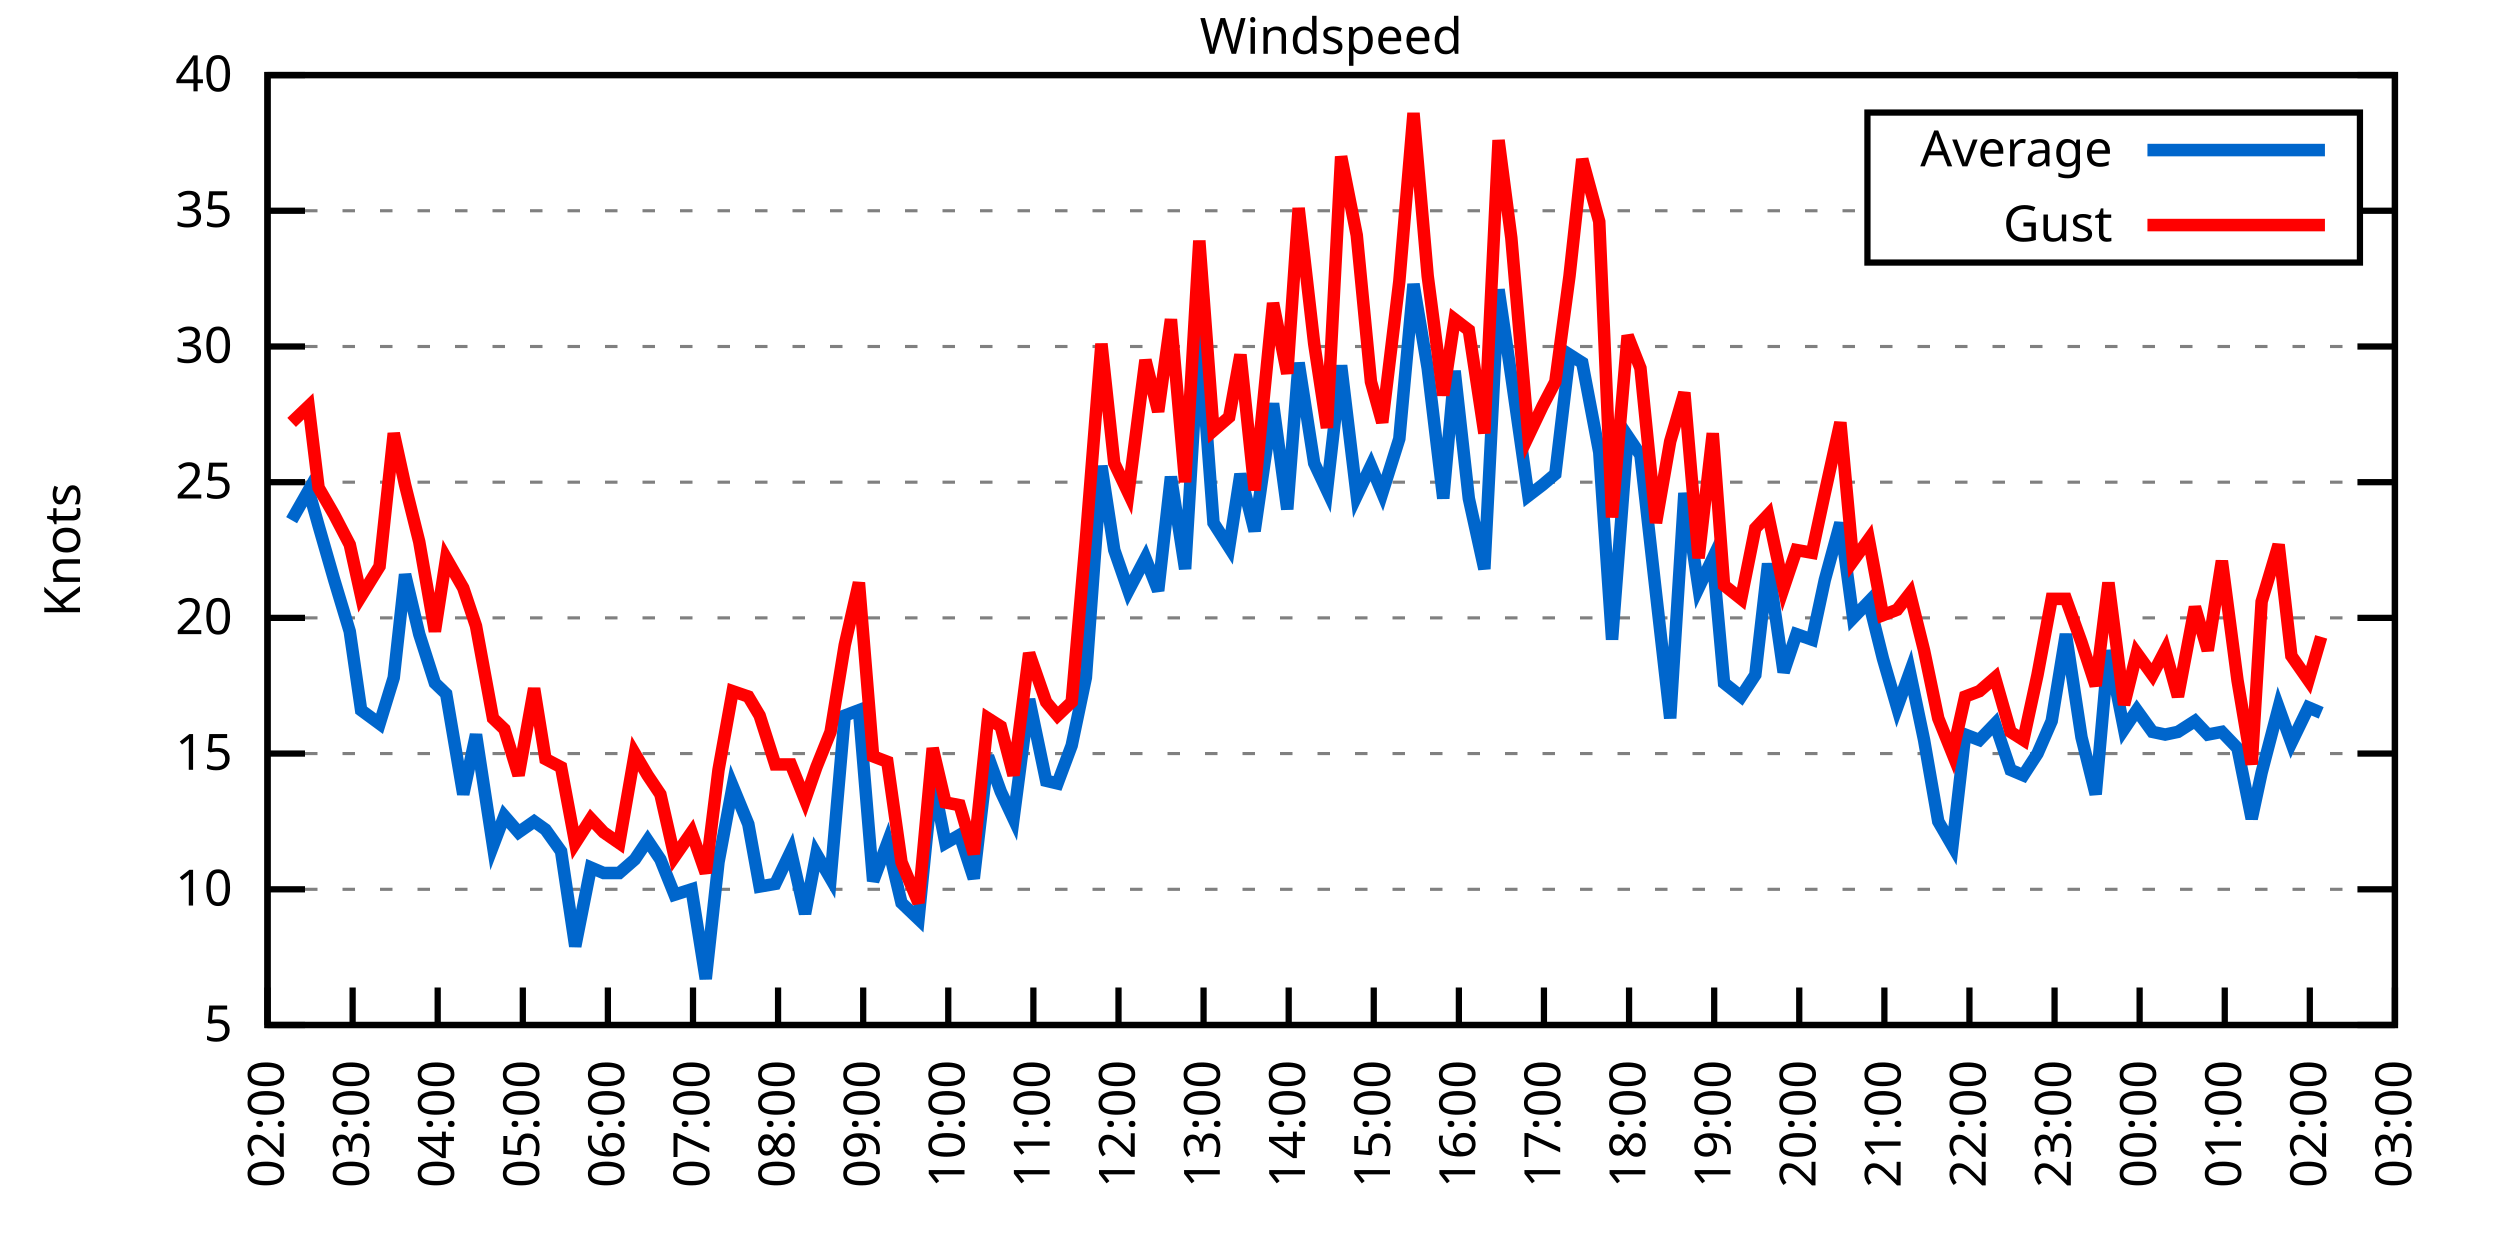
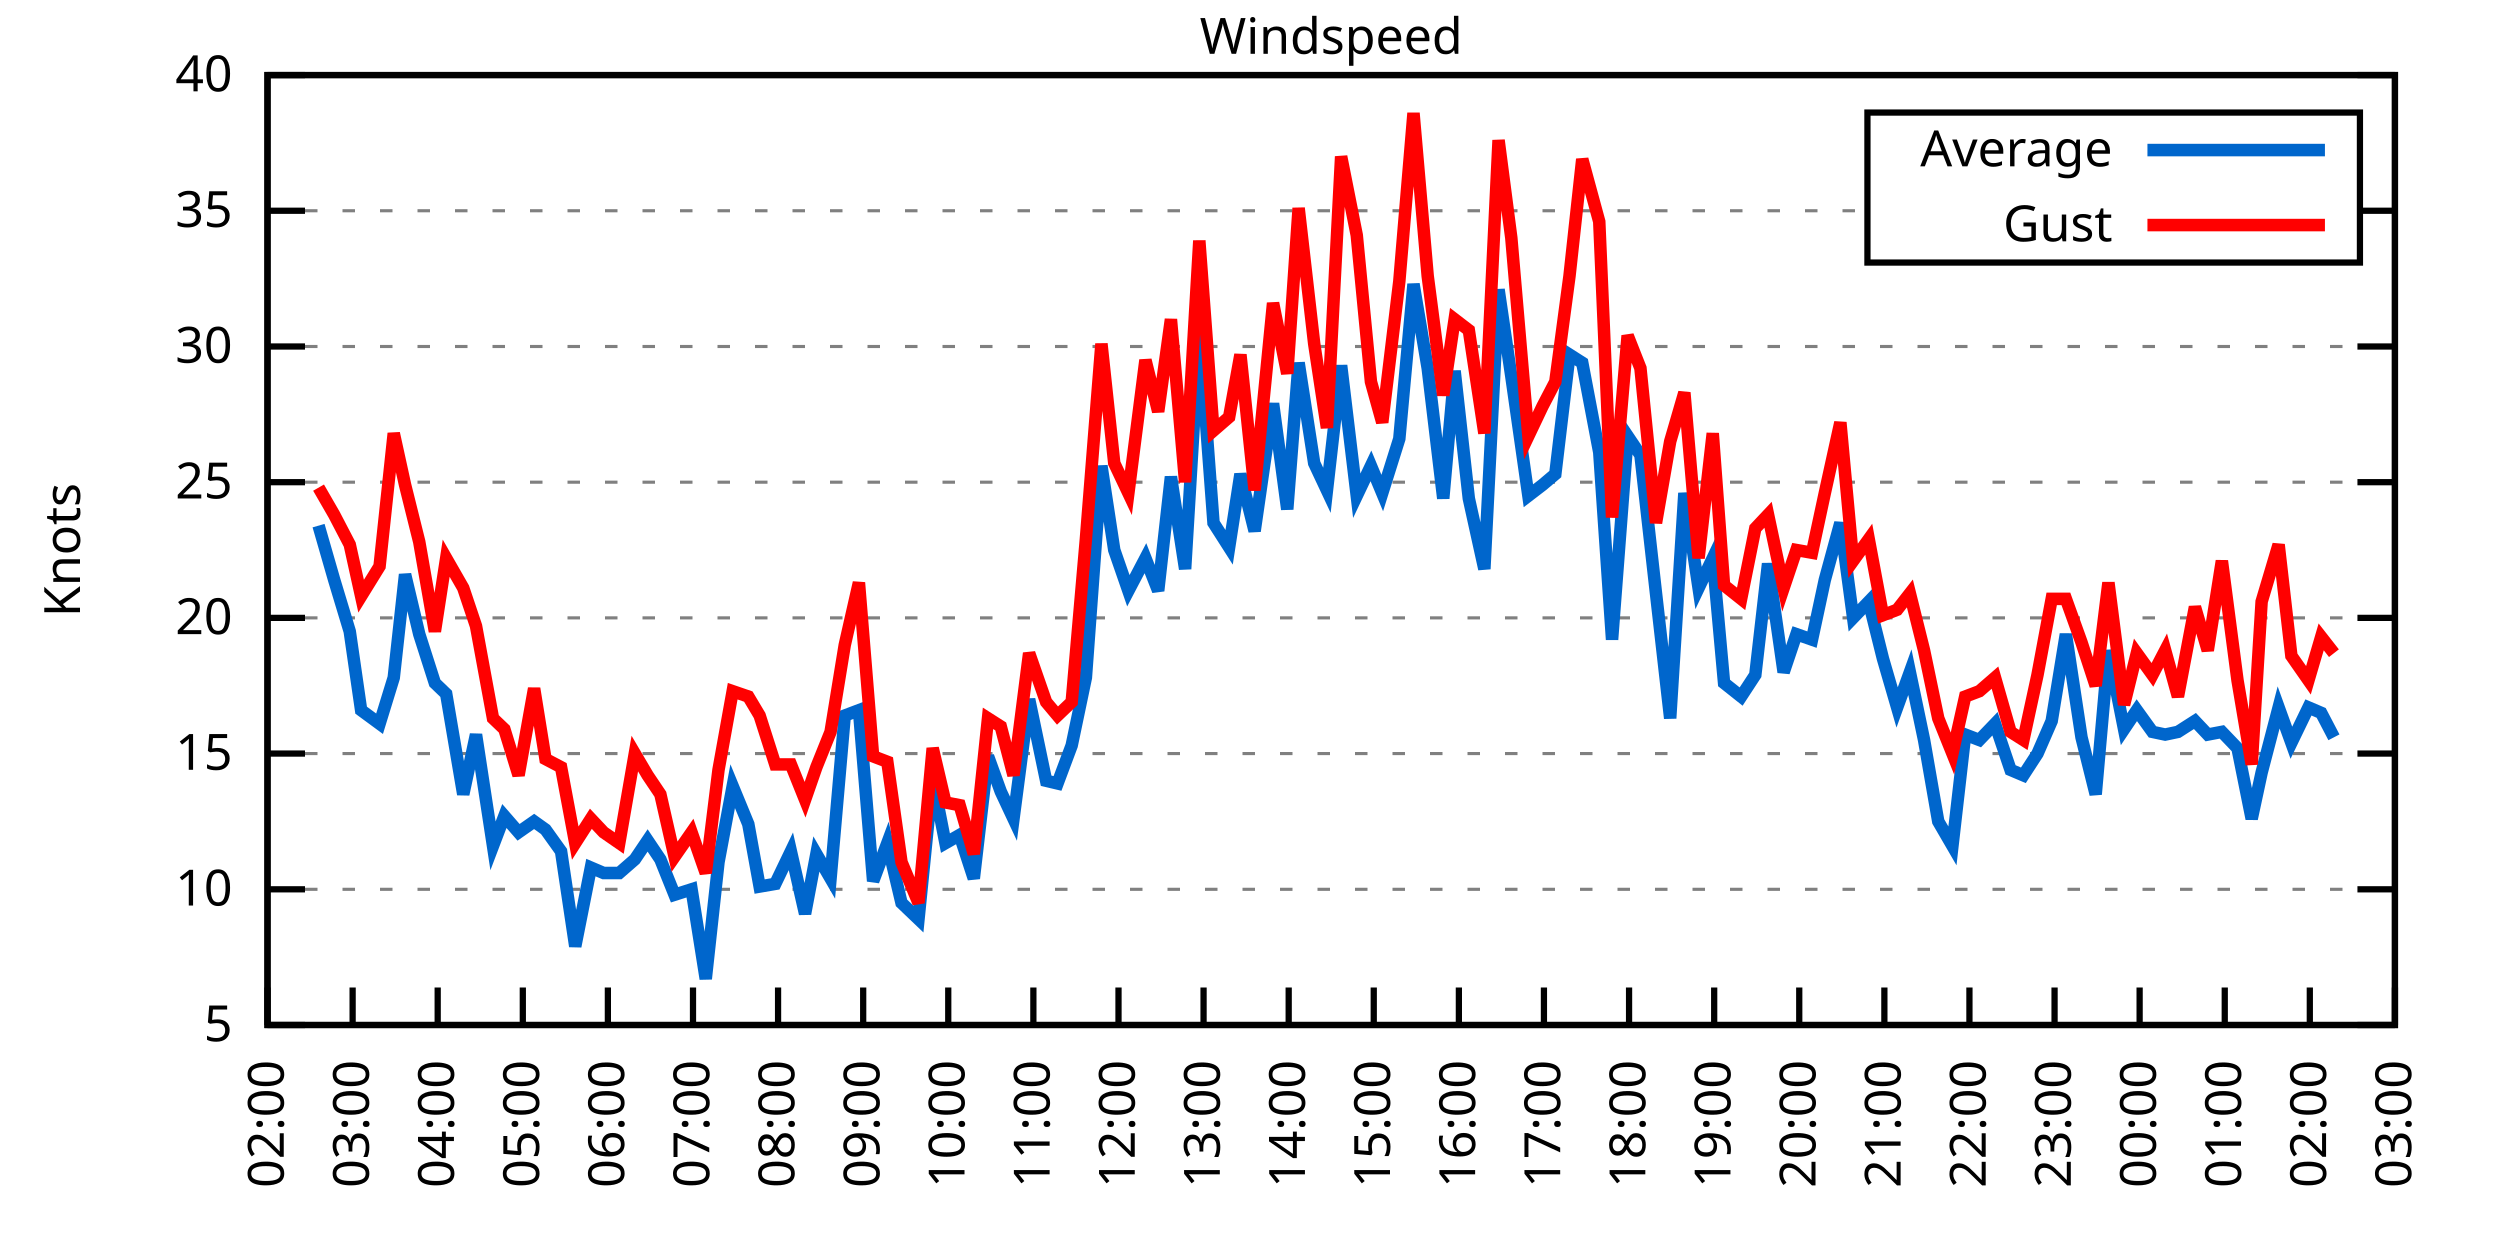
<svg xmlns="http://www.w3.org/2000/svg" xmlns:xlink="http://www.w3.org/1999/xlink" width="400" height="200" viewBox="0 0 400 200">
  <g id="gnuplot_canvas">
    <rect x="0" y="0" width="400" height="200" fill="none" />
    <defs>
      <circle id="gpDot" r="0.5" stroke-width="0.5" stroke="currentColor" />
      <path id="gpPt0" stroke-width="0.333" stroke="currentColor" d="M-1,0 h2 M0,-1 v2" />
      <path id="gpPt1" stroke-width="0.333" stroke="currentColor" d="M-1,-1 L1,1 M1,-1 L-1,1" />
      <path id="gpPt2" stroke-width="0.333" stroke="currentColor" d="M-1,0 L1,0 M0,-1 L0,1 M-1,-1 L1,1 M-1,1 L1,-1" />
      <rect id="gpPt3" stroke-width="0.333" stroke="currentColor" x="-1" y="-1" width="2" height="2" />
      <rect id="gpPt4" stroke-width="0.333" stroke="currentColor" fill="currentColor" x="-1" y="-1" width="2" height="2" />
      <circle id="gpPt5" stroke-width="0.333" stroke="currentColor" cx="0" cy="0" r="1" />
      <use xlink:href="#gpPt5" id="gpPt6" fill="currentColor" stroke="none" />
      <path id="gpPt7" stroke-width="0.333" stroke="currentColor" d="M0,-1.33 L-1.33,0.67 L1.33,0.67 z" />
      <use xlink:href="#gpPt7" id="gpPt8" fill="currentColor" stroke="none" />
      <use xlink:href="#gpPt7" id="gpPt9" stroke="currentColor" transform="rotate(180)" />
      <use xlink:href="#gpPt9" id="gpPt10" fill="currentColor" stroke="none" />
      <use xlink:href="#gpPt3" id="gpPt11" stroke="currentColor" transform="rotate(45)" />
      <use xlink:href="#gpPt11" id="gpPt12" fill="currentColor" stroke="none" />
      <path id="gpPt13" stroke-width="0.333" stroke="currentColor" d="M0,1.330 L1.265,0.411 L0.782,-1.067 L-0.782,-1.076 L-1.265,0.411 z" />
      <use xlink:href="#gpPt13" id="gpPt14" fill="currentColor" stroke="none" />
      <filter id="textbox" filterUnits="objectBoundingBox" x="0" y="0" height="1" width="1">
        <feFlood flood-color="white" flood-opacity="1" result="bgnd" />
        <feComposite in="SourceGraphic" in2="bgnd" operator="atop" />
      </filter>
      <filter id="greybox" filterUnits="objectBoundingBox" x="0" y="0" height="1" width="1">
        <feFlood flood-color="lightgrey" flood-opacity="1" result="grey" />
        <feComposite in="SourceGraphic" in2="grey" operator="atop" />
      </filter>
    </defs>
    <g fill="none" color="white" stroke="currentColor" stroke-width="1.00" stroke-linecap="butt" stroke-linejoin="miter">
</g>
    <g fill="none" color="black" stroke="currentColor" stroke-width="1.00" stroke-linecap="butt" stroke-linejoin="miter">
      <g stroke="none" shape-rendering="crispEdges">
        <polygon fill="rgb(255, 255, 255)" points="42.80,164.00 383.18,164.00 383.18,12.02 42.80,12.02 " />
      </g>
    </g>
    <g fill="none" color="black" stroke="currentColor" stroke-width="1.00" stroke-linecap="butt" stroke-linejoin="miter">
</g>
    <g fill="none" color="black" stroke="black" stroke-width="0.50" stroke-linecap="butt" stroke-linejoin="miter">
</g>
    <g fill="none" color="gray" stroke="currentColor" stroke-width="0.50" stroke-linecap="butt" stroke-linejoin="miter">
      <path stroke="gray" stroke-dasharray="2,4" class="gridline" d="M42.80,164.00 L383.19,164.00  " />
    </g>
    <g fill="none" color="gray" stroke="gray" stroke-width="1.00" stroke-linecap="butt" stroke-linejoin="miter">
</g>
    <g fill="none" color="black" stroke="currentColor" stroke-width="1.00" stroke-linecap="butt" stroke-linejoin="miter">
      <path stroke="black" d="M42.80,164.00 L48.80,164.00 M383.19,164.00 L377.19,164.00  " />
      <g transform="translate(37.20,166.60)" stroke="none" fill="black" font-family="Sans" font-size="8.00" text-anchor="end">
        <text>
          <tspan font-family="Sans"> 5</tspan>
        </text>
      </g>
    </g>
    <g fill="none" color="black" stroke="currentColor" stroke-width="1.00" stroke-linecap="butt" stroke-linejoin="miter">
</g>
    <g fill="none" color="black" stroke="black" stroke-width="0.50" stroke-linecap="butt" stroke-linejoin="miter">
</g>
    <g fill="none" color="gray" stroke="currentColor" stroke-width="0.50" stroke-linecap="butt" stroke-linejoin="miter">
      <path stroke="gray" stroke-dasharray="2,4" class="gridline" d="M42.80,142.29 L383.19,142.29  " />
    </g>
    <g fill="none" color="gray" stroke="gray" stroke-width="1.00" stroke-linecap="butt" stroke-linejoin="miter">
</g>
    <g fill="none" color="black" stroke="currentColor" stroke-width="1.00" stroke-linecap="butt" stroke-linejoin="miter">
      <path stroke="black" d="M42.80,142.29 L48.80,142.29 M383.19,142.29 L377.19,142.29  " />
      <g transform="translate(37.20,144.89)" stroke="none" fill="black" font-family="Sans" font-size="8.00" text-anchor="end">
        <text>
          <tspan font-family="Sans"> 10</tspan>
        </text>
      </g>
    </g>
    <g fill="none" color="black" stroke="currentColor" stroke-width="1.00" stroke-linecap="butt" stroke-linejoin="miter">
</g>
    <g fill="none" color="black" stroke="black" stroke-width="0.50" stroke-linecap="butt" stroke-linejoin="miter">
</g>
    <g fill="none" color="gray" stroke="currentColor" stroke-width="0.50" stroke-linecap="butt" stroke-linejoin="miter">
      <path stroke="gray" stroke-dasharray="2,4" class="gridline" d="M42.80,120.57 L383.19,120.57  " />
    </g>
    <g fill="none" color="gray" stroke="gray" stroke-width="1.00" stroke-linecap="butt" stroke-linejoin="miter">
</g>
    <g fill="none" color="black" stroke="currentColor" stroke-width="1.00" stroke-linecap="butt" stroke-linejoin="miter">
      <path stroke="black" d="M42.80,120.57 L48.80,120.57 M383.19,120.57 L377.19,120.57  " />
      <g transform="translate(37.20,123.17)" stroke="none" fill="black" font-family="Sans" font-size="8.00" text-anchor="end">
        <text>
          <tspan font-family="Sans"> 15</tspan>
        </text>
      </g>
    </g>
    <g fill="none" color="black" stroke="currentColor" stroke-width="1.00" stroke-linecap="butt" stroke-linejoin="miter">
</g>
    <g fill="none" color="black" stroke="black" stroke-width="0.50" stroke-linecap="butt" stroke-linejoin="miter">
</g>
    <g fill="none" color="gray" stroke="currentColor" stroke-width="0.50" stroke-linecap="butt" stroke-linejoin="miter">
      <path stroke="gray" stroke-dasharray="2,4" class="gridline" d="M42.80,98.86 L383.19,98.86  " />
    </g>
    <g fill="none" color="gray" stroke="gray" stroke-width="1.00" stroke-linecap="butt" stroke-linejoin="miter">
</g>
    <g fill="none" color="black" stroke="currentColor" stroke-width="1.00" stroke-linecap="butt" stroke-linejoin="miter">
      <path stroke="black" d="M42.80,98.86 L48.80,98.86 M383.19,98.86 L377.19,98.86  " />
      <g transform="translate(37.20,101.46)" stroke="none" fill="black" font-family="Sans" font-size="8.00" text-anchor="end">
        <text>
          <tspan font-family="Sans"> 20</tspan>
        </text>
      </g>
    </g>
    <g fill="none" color="black" stroke="currentColor" stroke-width="1.00" stroke-linecap="butt" stroke-linejoin="miter">
</g>
    <g fill="none" color="black" stroke="black" stroke-width="0.50" stroke-linecap="butt" stroke-linejoin="miter">
</g>
    <g fill="none" color="gray" stroke="currentColor" stroke-width="0.50" stroke-linecap="butt" stroke-linejoin="miter">
      <path stroke="gray" stroke-dasharray="2,4" class="gridline" d="M42.80,77.15 L383.19,77.15  " />
    </g>
    <g fill="none" color="gray" stroke="gray" stroke-width="1.00" stroke-linecap="butt" stroke-linejoin="miter">
</g>
    <g fill="none" color="black" stroke="currentColor" stroke-width="1.00" stroke-linecap="butt" stroke-linejoin="miter">
      <path stroke="black" d="M42.80,77.15 L48.80,77.15 M383.19,77.15 L377.19,77.15  " />
      <g transform="translate(37.20,79.75)" stroke="none" fill="black" font-family="Sans" font-size="8.00" text-anchor="end">
        <text>
          <tspan font-family="Sans"> 25</tspan>
        </text>
      </g>
    </g>
    <g fill="none" color="black" stroke="currentColor" stroke-width="1.00" stroke-linecap="butt" stroke-linejoin="miter">
</g>
    <g fill="none" color="black" stroke="black" stroke-width="0.50" stroke-linecap="butt" stroke-linejoin="miter">
</g>
    <g fill="none" color="gray" stroke="currentColor" stroke-width="0.50" stroke-linecap="butt" stroke-linejoin="miter">
      <path stroke="gray" stroke-dasharray="2,4" class="gridline" d="M42.80,55.44 L383.19,55.44  " />
    </g>
    <g fill="none" color="gray" stroke="gray" stroke-width="1.00" stroke-linecap="butt" stroke-linejoin="miter">
</g>
    <g fill="none" color="black" stroke="currentColor" stroke-width="1.00" stroke-linecap="butt" stroke-linejoin="miter">
      <path stroke="black" d="M42.80,55.44 L48.80,55.44 M383.19,55.44 L377.19,55.44  " />
      <g transform="translate(37.20,58.04)" stroke="none" fill="black" font-family="Sans" font-size="8.00" text-anchor="end">
        <text>
          <tspan font-family="Sans"> 30</tspan>
        </text>
      </g>
    </g>
    <g fill="none" color="black" stroke="currentColor" stroke-width="1.00" stroke-linecap="butt" stroke-linejoin="miter">
</g>
    <g fill="none" color="black" stroke="black" stroke-width="0.50" stroke-linecap="butt" stroke-linejoin="miter">
</g>
    <g fill="none" color="gray" stroke="currentColor" stroke-width="0.50" stroke-linecap="butt" stroke-linejoin="miter">
      <path stroke="gray" stroke-dasharray="2,4" class="gridline" d="M42.80,33.72 L298.79,33.72 M377.59,33.72 L383.19,33.72  " />
    </g>
    <g fill="none" color="gray" stroke="gray" stroke-width="1.00" stroke-linecap="butt" stroke-linejoin="miter">
</g>
    <g fill="none" color="black" stroke="currentColor" stroke-width="1.00" stroke-linecap="butt" stroke-linejoin="miter">
      <path stroke="black" d="M42.80,33.72 L48.80,33.72 M383.19,33.72 L377.19,33.72  " />
      <g transform="translate(37.20,36.32)" stroke="none" fill="black" font-family="Sans" font-size="8.00" text-anchor="end">
        <text>
          <tspan font-family="Sans"> 35</tspan>
        </text>
      </g>
    </g>
    <g fill="none" color="black" stroke="currentColor" stroke-width="1.00" stroke-linecap="butt" stroke-linejoin="miter">
</g>
    <g fill="none" color="black" stroke="black" stroke-width="0.50" stroke-linecap="butt" stroke-linejoin="miter">
</g>
    <g fill="none" color="gray" stroke="currentColor" stroke-width="0.50" stroke-linecap="butt" stroke-linejoin="miter">
      <path stroke="gray" stroke-dasharray="2,4" class="gridline" d="M42.80,12.01 L383.19,12.01  " />
    </g>
    <g fill="none" color="gray" stroke="gray" stroke-width="1.00" stroke-linecap="butt" stroke-linejoin="miter">
</g>
    <g fill="none" color="black" stroke="currentColor" stroke-width="1.00" stroke-linecap="butt" stroke-linejoin="miter">
      <path stroke="black" d="M42.80,12.01 L48.80,12.01 M383.19,12.01 L377.19,12.01  " />
      <g transform="translate(37.20,14.61)" stroke="none" fill="black" font-family="Sans" font-size="8.00" text-anchor="end">
        <text>
          <tspan font-family="Sans"> 40</tspan>
        </text>
      </g>
    </g>
    <g fill="none" color="black" stroke="currentColor" stroke-width="1.00" stroke-linecap="butt" stroke-linejoin="miter">
      <path stroke="black" d="M42.80,164.00 L42.80,158.00  " />
      <g transform="translate(45.40,169.60) rotate(270.00)" stroke="none" fill="black" font-family="Sans" font-size="8.00" text-anchor="end">
        <text>
          <tspan font-family="Sans">02:00</tspan>
        </text>
      </g>
    </g>
    <g fill="none" color="black" stroke="currentColor" stroke-width="1.00" stroke-linecap="butt" stroke-linejoin="miter">
      <path stroke="black" d="M56.42,164.00 L56.42,158.00  " />
      <g transform="translate(59.02,169.60) rotate(270.00)" stroke="none" fill="black" font-family="Sans" font-size="8.00" text-anchor="end">
        <text>
          <tspan font-family="Sans">03:00</tspan>
        </text>
      </g>
    </g>
    <g fill="none" color="black" stroke="currentColor" stroke-width="1.00" stroke-linecap="butt" stroke-linejoin="miter">
      <path stroke="black" d="M70.03,164.00 L70.03,158.00  " />
      <g transform="translate(72.63,169.60) rotate(270.00)" stroke="none" fill="black" font-family="Sans" font-size="8.00" text-anchor="end">
        <text>
          <tspan font-family="Sans">04:00</tspan>
        </text>
      </g>
    </g>
    <g fill="none" color="black" stroke="currentColor" stroke-width="1.00" stroke-linecap="butt" stroke-linejoin="miter">
      <path stroke="black" d="M83.65,164.00 L83.65,158.00  " />
      <g transform="translate(86.25,169.60) rotate(270.00)" stroke="none" fill="black" font-family="Sans" font-size="8.00" text-anchor="end">
        <text>
          <tspan font-family="Sans">05:00</tspan>
        </text>
      </g>
    </g>
    <g fill="none" color="black" stroke="currentColor" stroke-width="1.00" stroke-linecap="butt" stroke-linejoin="miter">
      <path stroke="black" d="M97.26,164.00 L97.26,158.00  " />
      <g transform="translate(99.86,169.60) rotate(270.00)" stroke="none" fill="black" font-family="Sans" font-size="8.00" text-anchor="end">
        <text>
          <tspan font-family="Sans">06:00</tspan>
        </text>
      </g>
    </g>
    <g fill="none" color="black" stroke="currentColor" stroke-width="1.00" stroke-linecap="butt" stroke-linejoin="miter">
      <path stroke="black" d="M110.88,164.00 L110.88,158.00  " />
      <g transform="translate(113.48,169.60) rotate(270.00)" stroke="none" fill="black" font-family="Sans" font-size="8.00" text-anchor="end">
        <text>
          <tspan font-family="Sans">07:00</tspan>
        </text>
      </g>
    </g>
    <g fill="none" color="black" stroke="currentColor" stroke-width="1.00" stroke-linecap="butt" stroke-linejoin="miter">
      <path stroke="black" d="M124.49,164.00 L124.49,158.00  " />
      <g transform="translate(127.09,169.60) rotate(270.00)" stroke="none" fill="black" font-family="Sans" font-size="8.00" text-anchor="end">
        <text>
          <tspan font-family="Sans">08:00</tspan>
        </text>
      </g>
    </g>
    <g fill="none" color="black" stroke="currentColor" stroke-width="1.00" stroke-linecap="butt" stroke-linejoin="miter">
      <path stroke="black" d="M138.11,164.00 L138.11,158.00  " />
      <g transform="translate(140.71,169.60) rotate(270.00)" stroke="none" fill="black" font-family="Sans" font-size="8.00" text-anchor="end">
        <text>
          <tspan font-family="Sans">09:00</tspan>
        </text>
      </g>
    </g>
    <g fill="none" color="black" stroke="currentColor" stroke-width="1.00" stroke-linecap="butt" stroke-linejoin="miter">
      <path stroke="black" d="M151.72,164.00 L151.72,158.00  " />
      <g transform="translate(154.32,169.60) rotate(270.00)" stroke="none" fill="black" font-family="Sans" font-size="8.00" text-anchor="end">
        <text>
          <tspan font-family="Sans">10:00</tspan>
        </text>
      </g>
    </g>
    <g fill="none" color="black" stroke="currentColor" stroke-width="1.00" stroke-linecap="butt" stroke-linejoin="miter">
      <path stroke="black" d="M165.34,164.00 L165.34,158.00  " />
      <g transform="translate(167.94,169.60) rotate(270.00)" stroke="none" fill="black" font-family="Sans" font-size="8.00" text-anchor="end">
        <text>
          <tspan font-family="Sans">11:00</tspan>
        </text>
      </g>
    </g>
    <g fill="none" color="black" stroke="currentColor" stroke-width="1.00" stroke-linecap="butt" stroke-linejoin="miter">
      <path stroke="black" d="M178.96,164.00 L178.96,158.00  " />
      <g transform="translate(181.56,169.60) rotate(270.00)" stroke="none" fill="black" font-family="Sans" font-size="8.00" text-anchor="end">
        <text>
          <tspan font-family="Sans">12:00</tspan>
        </text>
      </g>
    </g>
    <g fill="none" color="black" stroke="currentColor" stroke-width="1.00" stroke-linecap="butt" stroke-linejoin="miter">
      <path stroke="black" d="M192.57,164.00 L192.57,158.00  " />
      <g transform="translate(195.17,169.60) rotate(270.00)" stroke="none" fill="black" font-family="Sans" font-size="8.00" text-anchor="end">
        <text>
          <tspan font-family="Sans">13:00</tspan>
        </text>
      </g>
    </g>
    <g fill="none" color="black" stroke="currentColor" stroke-width="1.00" stroke-linecap="butt" stroke-linejoin="miter">
      <path stroke="black" d="M206.19,164.00 L206.19,158.00  " />
      <g transform="translate(208.79,169.60) rotate(270.00)" stroke="none" fill="black" font-family="Sans" font-size="8.00" text-anchor="end">
        <text>
          <tspan font-family="Sans">14:00</tspan>
        </text>
      </g>
    </g>
    <g fill="none" color="black" stroke="currentColor" stroke-width="1.00" stroke-linecap="butt" stroke-linejoin="miter">
      <path stroke="black" d="M219.80,164.00 L219.80,158.00  " />
      <g transform="translate(222.40,169.60) rotate(270.00)" stroke="none" fill="black" font-family="Sans" font-size="8.00" text-anchor="end">
        <text>
          <tspan font-family="Sans">15:00</tspan>
        </text>
      </g>
    </g>
    <g fill="none" color="black" stroke="currentColor" stroke-width="1.00" stroke-linecap="butt" stroke-linejoin="miter">
      <path stroke="black" d="M233.42,164.00 L233.42,158.00  " />
      <g transform="translate(236.02,169.60) rotate(270.00)" stroke="none" fill="black" font-family="Sans" font-size="8.00" text-anchor="end">
        <text>
          <tspan font-family="Sans">16:00</tspan>
        </text>
      </g>
    </g>
    <g fill="none" color="black" stroke="currentColor" stroke-width="1.00" stroke-linecap="butt" stroke-linejoin="miter">
      <path stroke="black" d="M247.03,164.00 L247.03,158.00  " />
      <g transform="translate(249.63,169.60) rotate(270.00)" stroke="none" fill="black" font-family="Sans" font-size="8.00" text-anchor="end">
        <text>
          <tspan font-family="Sans">17:00</tspan>
        </text>
      </g>
    </g>
    <g fill="none" color="black" stroke="currentColor" stroke-width="1.00" stroke-linecap="butt" stroke-linejoin="miter">
      <path stroke="black" d="M260.65,164.00 L260.65,158.00  " />
      <g transform="translate(263.25,169.60) rotate(270.00)" stroke="none" fill="black" font-family="Sans" font-size="8.00" text-anchor="end">
        <text>
          <tspan font-family="Sans">18:00</tspan>
        </text>
      </g>
    </g>
    <g fill="none" color="black" stroke="currentColor" stroke-width="1.00" stroke-linecap="butt" stroke-linejoin="miter">
      <path stroke="black" d="M274.27,164.00 L274.27,158.00  " />
      <g transform="translate(276.87,169.60) rotate(270.00)" stroke="none" fill="black" font-family="Sans" font-size="8.00" text-anchor="end">
        <text>
          <tspan font-family="Sans">19:00</tspan>
        </text>
      </g>
    </g>
    <g fill="none" color="black" stroke="currentColor" stroke-width="1.00" stroke-linecap="butt" stroke-linejoin="miter">
      <path stroke="black" d="M287.88,164.00 L287.88,158.00  " />
      <g transform="translate(290.48,169.60) rotate(270.00)" stroke="none" fill="black" font-family="Sans" font-size="8.00" text-anchor="end">
        <text>
          <tspan font-family="Sans">20:00</tspan>
        </text>
      </g>
    </g>
    <g fill="none" color="black" stroke="currentColor" stroke-width="1.00" stroke-linecap="butt" stroke-linejoin="miter">
      <path stroke="black" d="M301.50,164.00 L301.50,158.00  " />
      <g transform="translate(304.10,169.60) rotate(270.00)" stroke="none" fill="black" font-family="Sans" font-size="8.00" text-anchor="end">
        <text>
          <tspan font-family="Sans">21:00</tspan>
        </text>
      </g>
    </g>
    <g fill="none" color="black" stroke="currentColor" stroke-width="1.00" stroke-linecap="butt" stroke-linejoin="miter">
      <path stroke="black" d="M315.11,164.00 L315.11,158.00  " />
      <g transform="translate(317.71,169.60) rotate(270.00)" stroke="none" fill="black" font-family="Sans" font-size="8.00" text-anchor="end">
        <text>
          <tspan font-family="Sans">22:00</tspan>
        </text>
      </g>
    </g>
    <g fill="none" color="black" stroke="currentColor" stroke-width="1.00" stroke-linecap="butt" stroke-linejoin="miter">
      <path stroke="black" d="M328.73,164.00 L328.73,158.00  " />
      <g transform="translate(331.33,169.60) rotate(270.00)" stroke="none" fill="black" font-family="Sans" font-size="8.00" text-anchor="end">
        <text>
          <tspan font-family="Sans">23:00</tspan>
        </text>
      </g>
    </g>
    <g fill="none" color="black" stroke="currentColor" stroke-width="1.00" stroke-linecap="butt" stroke-linejoin="miter">
      <path stroke="black" d="M342.34,164.00 L342.34,158.00  " />
      <g transform="translate(344.94,169.60) rotate(270.00)" stroke="none" fill="black" font-family="Sans" font-size="8.00" text-anchor="end">
        <text>
          <tspan font-family="Sans">00:00</tspan>
        </text>
      </g>
    </g>
    <g fill="none" color="black" stroke="currentColor" stroke-width="1.00" stroke-linecap="butt" stroke-linejoin="miter">
      <path stroke="black" d="M355.96,164.00 L355.96,158.00  " />
      <g transform="translate(358.56,169.60) rotate(270.00)" stroke="none" fill="black" font-family="Sans" font-size="8.00" text-anchor="end">
        <text>
          <tspan font-family="Sans">01:00</tspan>
        </text>
      </g>
    </g>
    <g fill="none" color="black" stroke="currentColor" stroke-width="1.00" stroke-linecap="butt" stroke-linejoin="miter">
      <path stroke="black" d="M369.57,164.00 L369.57,158.00  " />
      <g transform="translate(372.17,169.60) rotate(270.00)" stroke="none" fill="black" font-family="Sans" font-size="8.00" text-anchor="end">
        <text>
          <tspan font-family="Sans">02:00</tspan>
        </text>
      </g>
    </g>
    <g fill="none" color="black" stroke="currentColor" stroke-width="1.00" stroke-linecap="butt" stroke-linejoin="miter">
      <path stroke="black" d="M383.19,164.00 L383.19,158.00  " />
      <g transform="translate(385.79,169.60) rotate(270.00)" stroke="none" fill="black" font-family="Sans" font-size="8.00" text-anchor="end">
        <text>
          <tspan font-family="Sans">03:00</tspan>
        </text>
      </g>
    </g>
    <g fill="none" color="black" stroke="currentColor" stroke-width="1.00" stroke-linecap="butt" stroke-linejoin="miter">
</g>
    <g fill="none" color="black" stroke="currentColor" stroke-width="1.00" stroke-linecap="butt" stroke-linejoin="miter">
      <path stroke="black" d="M42.80,12.01 L42.80,164.00 L383.19,164.00 L383.19,12.01 L42.80,12.01 Z  " />
    </g>
    <g fill="none" color="black" stroke="currentColor" stroke-width="1.00" stroke-linecap="butt" stroke-linejoin="miter">
</g>
    <g fill="none" color="black" stroke="currentColor" stroke-width="1.00" stroke-linecap="butt" stroke-linejoin="miter">
      <path stroke="black" d="M298.79,42.01 L298.79,18.01 L377.59,18.01 L377.59,42.01 L298.79,42.01 Z  " />
    </g>
    <g id="Windspeed_plot_1">
      <g fill="none" color="white" stroke="black" stroke-width="2.00" stroke-linecap="butt" stroke-linejoin="miter">
</g>
      <g fill="none" color="black" stroke="currentColor" stroke-width="2.00" stroke-linecap="butt" stroke-linejoin="miter">
        <g transform="translate(337.99,26.61)" stroke="none" fill="black" font-family="Sans" font-size="8.00" text-anchor="end">
          <text>
            <tspan font-family="Sans">Average</tspan>
          </text>
        </g>
      </g>
      <g fill="none" color="black" stroke="currentColor" stroke-width="2.00" stroke-linecap="butt" stroke-linejoin="miter">
-         <path stroke="rgb(  0, 102, 204)" d="M343.59,24.01 L371.99,24.01 M46.66,83.23 L49.38,78.45 L50.97,84.10 L53.47,92.78 L55.96,101.03 L57.78,113.63   L60.73,115.80 L63.00,108.42 L64.81,91.91 L67.08,101.47 L69.58,109.28 L71.39,111.02 L74.12,127.09 L76.16,117.53   L78.88,135.34 L80.70,130.56 L82.97,133.17 L85.46,131.43 L87.28,132.73 L89.77,136.21 L92.04,151.41 L94.54,138.81   L96.58,139.68 L99.08,139.68 L101.57,137.51 L103.62,134.47 L105.66,137.51 L107.93,143.16 L110.65,142.29 L112.92,156.62   L114.96,137.94 L117.23,125.79 L119.73,131.86 L121.54,141.85 L124.04,141.42 L126.54,136.21 L128.81,146.20 L130.62,136.64   L132.89,140.55 L135.16,114.49 L137.43,113.63 L139.70,140.98 L141.97,134.90 L144.24,144.46 L146.96,147.06 L149.23,124.48   L151.27,134.90 L153.54,133.60 L155.81,140.55 L158.08,121.01 L160.12,126.65 L162.16,131.00 L164.66,111.89 L167.38,124.92   L169.20,125.35 L171.47,119.27 L173.74,108.42 L176.23,74.54 L178.28,88.00 L180.54,94.52 L183.27,89.31 L185.31,94.52   L187.35,76.28 L189.62,91.04 L191.89,53.26 L194.16,83.66 L196.66,87.57 L198.47,75.85 L200.74,84.97 L203.69,64.56   L205.96,81.49 L207.78,58.04 L210.27,74.11 L212.31,78.45 L214.58,58.48 L217.08,79.32 L219.35,74.54 L221.16,78.89   L223.89,70.20 L226.16,45.45 L228.43,58.91 L230.92,79.75 L232.74,59.34 L235.01,79.75 L237.50,91.04 L239.77,46.32   L241.81,60.21 L244.54,79.32 L246.81,77.58 L248.85,75.85 L251.12,56.74 L253.16,58.04 L255.88,72.37 L257.93,102.34   L260.42,69.77 L262.47,72.81 L264.96,94.95 L267.23,114.93 L269.50,78.89 L271.77,94.08 L274.04,89.31 L275.85,109.28   L278.58,111.45 L280.85,107.98 L282.89,90.18 L285.38,107.55 L287.43,101.47 L289.92,102.34 L291.97,92.78 L294.46,83.66   L296.50,98.86 L299.00,96.26 L301.27,105.38 L303.54,113.19 L305.58,107.55 L307.85,118.40 L310.12,131.43 L312.39,135.34   L314.43,117.53 L316.70,118.40 L319.20,115.80 L321.69,123.18 L323.74,124.05 L326.00,120.57 L328.27,115.36 L330.54,101.47   L333.04,117.97 L335.31,127.09 L337.35,104.07 L339.85,116.67 L341.89,113.63 L344.39,117.10 L346.43,117.53 L348.47,117.10   L351.19,115.36 L353.24,117.53 L355.50,117.10 L358.00,119.71 L360.27,131.00 L361.86,123.61 L364.58,113.19 L366.62,118.84   L369.35,113.19 L371.39,114.06  " />
+         <path stroke="rgb(  0, 102, 204)" d="M343.59,24.01 L371.99,24.01 M50.97,84.10 L53.47,92.78 L55.96,101.03 L57.78,113.63 L60.73,115.80 L63.00,108.42   L64.81,91.91 L67.08,101.47 L69.58,109.28 L71.39,111.02 L74.12,127.09 L76.16,117.53 L78.88,135.34 L80.70,130.56   L82.97,133.17 L85.46,131.43 L87.28,132.73 L89.77,136.21 L92.04,151.41 L94.54,138.81 L96.58,139.68 L99.08,139.68   L101.57,137.51 L103.62,134.47 L105.66,137.51 L107.93,143.16 L110.65,142.29 L112.92,156.62 L114.96,137.94 L117.23,125.79   L119.73,131.86 L121.54,141.85 L124.04,141.42 L126.54,136.21 L128.81,146.20 L130.62,136.64 L132.89,140.55 L135.16,114.49   L137.43,113.63 L139.70,140.98 L141.97,134.90 L144.24,144.46 L146.96,147.06 L149.23,124.48 L151.27,134.90 L153.54,133.60   L155.81,140.55 L158.08,121.01 L160.12,126.65 L162.16,131.00 L164.66,111.89 L167.38,124.92 L169.20,125.35 L171.47,119.27   L173.74,108.42 L176.23,74.54 L178.28,88.00 L180.54,94.52 L183.27,89.31 L185.31,94.52 L187.35,76.28 L189.62,91.04   L191.89,53.26 L194.16,83.66 L196.66,87.57 L198.47,75.85 L200.74,84.97 L203.69,64.56 L205.96,81.49 L207.78,58.04   L210.27,74.11 L212.31,78.45 L214.58,58.48 L217.08,79.32 L219.35,74.54 L221.16,78.89 L223.89,70.20 L226.16,45.45   L228.43,58.91 L230.92,79.75 L232.74,59.34 L235.01,79.75 L237.50,91.04 L239.77,46.32 L241.81,60.21 L244.54,79.32   L246.81,77.58 L248.85,75.85 L251.12,56.74 L253.16,58.04 L255.88,72.37 L257.93,102.34 L260.42,69.77 L262.47,72.81   L264.96,94.95 L267.23,114.93 L269.50,78.89 L271.77,94.08 L274.04,89.31 L275.85,109.28 L278.58,111.45 L280.85,107.98   L282.89,90.18 L285.38,107.55 L287.43,101.47 L289.92,102.34 L291.97,92.78 L294.46,83.66 L296.50,98.86 L299.00,96.26   L301.27,105.38 L303.54,113.19 L305.58,107.55 L307.85,118.40 L310.12,131.43 L312.39,135.34 L314.43,117.53 L316.70,118.40   L319.20,115.80 L321.69,123.18 L323.74,124.05 L326.00,120.57 L328.27,115.36 L330.54,101.47 L333.04,117.97 L335.31,127.09   L337.35,104.07 L339.85,116.67 L341.89,113.63 L344.39,117.10 L346.43,117.53 L348.47,117.10 L351.19,115.36 L353.24,117.53   L355.50,117.10 L358.00,119.71 L360.27,131.00 L361.86,123.61 L364.58,113.19 L366.62,118.84 L369.35,113.19 L371.39,114.06   L373.43,117.97  " />
      </g>
    </g>
    <g id="Windspeed_plot_2">
      <g fill="none" color="black" stroke="currentColor" stroke-width="2.00" stroke-linecap="butt" stroke-linejoin="miter">
        <g transform="translate(337.99,38.61)" stroke="none" fill="black" font-family="Sans" font-size="8.00" text-anchor="end">
          <text>
            <tspan font-family="Sans">Gust</tspan>
          </text>
        </g>
      </g>
      <g fill="none" color="black" stroke="currentColor" stroke-width="2.00" stroke-linecap="butt" stroke-linejoin="miter">
-         <path stroke="rgb(255,   0,   0)" d="M343.59,36.01 L371.99,36.01 M46.66,67.59 L49.38,64.99 L50.97,78.02 L53.47,82.36 L55.96,87.14 L57.78,95.39   L60.73,90.61 L63.00,69.33 L64.81,77.58 L67.08,86.70 L69.58,101.03 L71.39,89.31 L74.12,94.08 L76.16,100.16   L78.88,114.93 L80.70,116.67 L82.97,124.05 L85.46,110.15 L87.28,121.44 L89.77,122.75 L92.04,134.90 L94.54,131.00   L96.58,133.17 L99.08,134.90 L101.57,120.57 L103.62,124.05 L105.66,127.09 L107.93,137.08 L110.65,133.17 L112.92,139.68   L114.96,123.18 L117.23,110.59 L119.73,111.45 L121.54,114.49 L124.04,122.31 L126.54,122.31 L128.81,127.96 L130.62,122.75   L132.89,117.10 L135.16,103.20 L137.43,93.22 L139.70,121.01 L141.97,121.88 L144.24,137.94 L146.96,144.46 L149.23,119.71   L151.27,128.39 L153.54,128.83 L155.81,136.64 L158.08,114.93 L160.12,116.23 L162.16,124.05 L164.66,104.51 L167.38,112.32   L169.20,114.49 L171.47,112.32 L173.74,86.27 L176.23,55.00 L178.28,74.11 L180.54,78.89 L183.27,57.61 L185.31,65.86   L187.35,51.09 L189.62,77.15 L191.89,38.50 L194.16,68.90 L196.66,66.73 L198.47,56.74 L200.74,78.45 L203.69,48.49   L205.96,59.78 L207.78,33.29 L210.27,55.00 L212.31,68.46 L214.58,25.04 L217.08,37.63 L219.35,61.08 L221.16,67.59   L223.89,45.01 L226.16,18.09 L228.43,44.15 L230.92,63.25 L232.74,51.09 L235.01,52.83 L237.50,69.33 L239.77,22.43   L241.81,38.07 L244.54,69.77 L246.81,64.99 L248.85,61.08 L251.12,44.15 L253.16,25.47 L255.88,35.46 L257.93,82.79   L260.42,53.70 L262.47,58.91 L264.96,83.66 L267.23,70.63 L269.50,62.82 L271.77,89.31 L274.04,69.33 L275.85,93.65   L278.58,95.82 L280.85,84.53 L282.89,82.36 L285.38,94.08 L287.43,88.00 L289.92,88.44 L291.97,78.89 L294.46,67.59   L296.50,89.74 L299.00,86.27 L301.27,98.43 L303.54,97.56 L305.58,94.95 L307.85,104.07 L310.12,114.93 L312.39,120.57   L314.43,111.45 L316.70,110.59 L319.20,108.42 L321.69,117.10 L323.74,118.40 L326.00,107.98 L328.27,95.82 L330.54,95.82   L333.04,102.77 L335.31,109.72 L337.35,93.22 L339.85,112.76 L341.89,104.51 L344.39,107.98 L346.43,104.07 L348.47,111.45   L351.19,97.12 L353.24,104.07 L355.50,89.74 L358.00,108.85 L360.27,122.31 L361.86,96.26 L364.58,87.14 L366.62,104.94   L369.35,108.85 L371.39,101.90  " />
+         <path stroke="rgb(255,   0,   0)" d="M343.59,36.01 L371.99,36.01 M50.97,78.02 L53.47,82.36 L55.96,87.14 L57.78,95.39 L60.73,90.61 L63.00,69.33   L64.81,77.58 L67.08,86.70 L69.58,101.03 L71.39,89.31 L74.12,94.08 L76.16,100.16 L78.88,114.93 L80.70,116.67   L82.97,124.05 L85.46,110.15 L87.28,121.44 L89.77,122.75 L92.04,134.90 L94.54,131.00 L96.58,133.17 L99.08,134.90   L101.57,120.57 L103.62,124.05 L105.66,127.09 L107.93,137.08 L110.65,133.17 L112.92,139.68 L114.96,123.18 L117.23,110.59   L119.73,111.45 L121.54,114.49 L124.04,122.31 L126.54,122.31 L128.81,127.96 L130.62,122.75 L132.89,117.10 L135.16,103.20   L137.43,93.22 L139.70,121.01 L141.97,121.88 L144.24,137.94 L146.96,144.46 L149.23,119.71 L151.27,128.39 L153.54,128.83   L155.81,136.64 L158.08,114.93 L160.12,116.23 L162.16,124.05 L164.66,104.51 L167.38,112.32 L169.20,114.49 L171.47,112.32   L173.74,86.27 L176.23,55.00 L178.28,74.11 L180.54,78.89 L183.27,57.61 L185.31,65.86 L187.35,51.09 L189.62,77.15   L191.89,38.50 L194.16,68.90 L196.66,66.73 L198.47,56.74 L200.74,78.45 L203.69,48.49 L205.96,59.78 L207.78,33.29   L210.27,55.00 L212.31,68.46 L214.58,25.04 L217.08,37.63 L219.35,61.08 L221.16,67.59 L223.89,45.01 L226.16,18.09   L228.43,44.15 L230.92,63.25 L232.74,51.09 L235.01,52.83 L237.50,69.33 L239.77,22.43 L241.81,38.07 L244.54,69.77   L246.81,64.99 L248.85,61.08 L251.12,44.15 L253.16,25.47 L255.88,35.46 L257.93,82.79 L260.42,53.70 L262.47,58.91   L264.96,83.66 L267.23,70.63 L269.50,62.82 L271.77,89.31 L274.04,69.33 L275.85,93.65 L278.58,95.82 L280.85,84.53   L282.89,82.36 L285.38,94.08 L287.43,88.00 L289.92,88.44 L291.97,78.89 L294.46,67.59 L296.50,89.74 L299.00,86.27   L301.27,98.43 L303.54,97.56 L305.58,94.95 L307.85,104.07 L310.12,114.93 L312.39,120.57 L314.43,111.45 L316.70,110.59   L319.20,108.42 L321.69,117.10 L323.74,118.40 L326.00,107.98 L328.27,95.82 L330.54,95.82 L333.04,102.77 L335.31,109.72   L337.35,93.22 L339.85,112.76 L341.89,104.51 L344.39,107.98 L346.43,104.07 L348.47,111.45 L351.19,97.12 L353.24,104.07   L355.50,89.74 L358.00,108.85 L360.27,122.31 L361.86,96.26 L364.58,87.14 L366.62,104.94 L369.35,108.85 L371.39,101.90   L373.43,104.51  " />
      </g>
    </g>
    <g fill="none" color="black" stroke="currentColor" stroke-width="2.00" stroke-linecap="butt" stroke-linejoin="miter">
</g>
    <g fill="none" color="black" stroke="black" stroke-width="1.00" stroke-linecap="butt" stroke-linejoin="miter">
</g>
    <g fill="none" color="black" stroke="currentColor" stroke-width="1.00" stroke-linecap="butt" stroke-linejoin="miter">
      <path stroke="black" d="M42.80,12.01 L42.80,164.00 L383.19,164.00 L383.19,12.01 L42.80,12.01 Z  " />
      <g transform="translate(12.80,88.01) rotate(270.00)" stroke="none" fill="black" font-family="Sans" font-size="8.00" text-anchor="middle">
        <text>
          <tspan font-family="Sans">Knots</tspan>
        </text>
      </g>
    </g>
    <g fill="none" color="black" stroke="currentColor" stroke-width="1.00" stroke-linecap="butt" stroke-linejoin="miter">
</g>
    <g fill="none" color="black" stroke="currentColor" stroke-width="1.00" stroke-linecap="butt" stroke-linejoin="miter">
      <g transform="translate(212.99,8.61)" stroke="none" fill="black" font-family="Sans" font-size="8.00" text-anchor="middle">
        <text>
          <tspan font-family="Sans">Windspeed</tspan>
        </text>
      </g>
    </g>
    <g fill="none" color="black" stroke="currentColor" stroke-width="1.00" stroke-linecap="butt" stroke-linejoin="miter">
</g>
  </g>
</svg>
